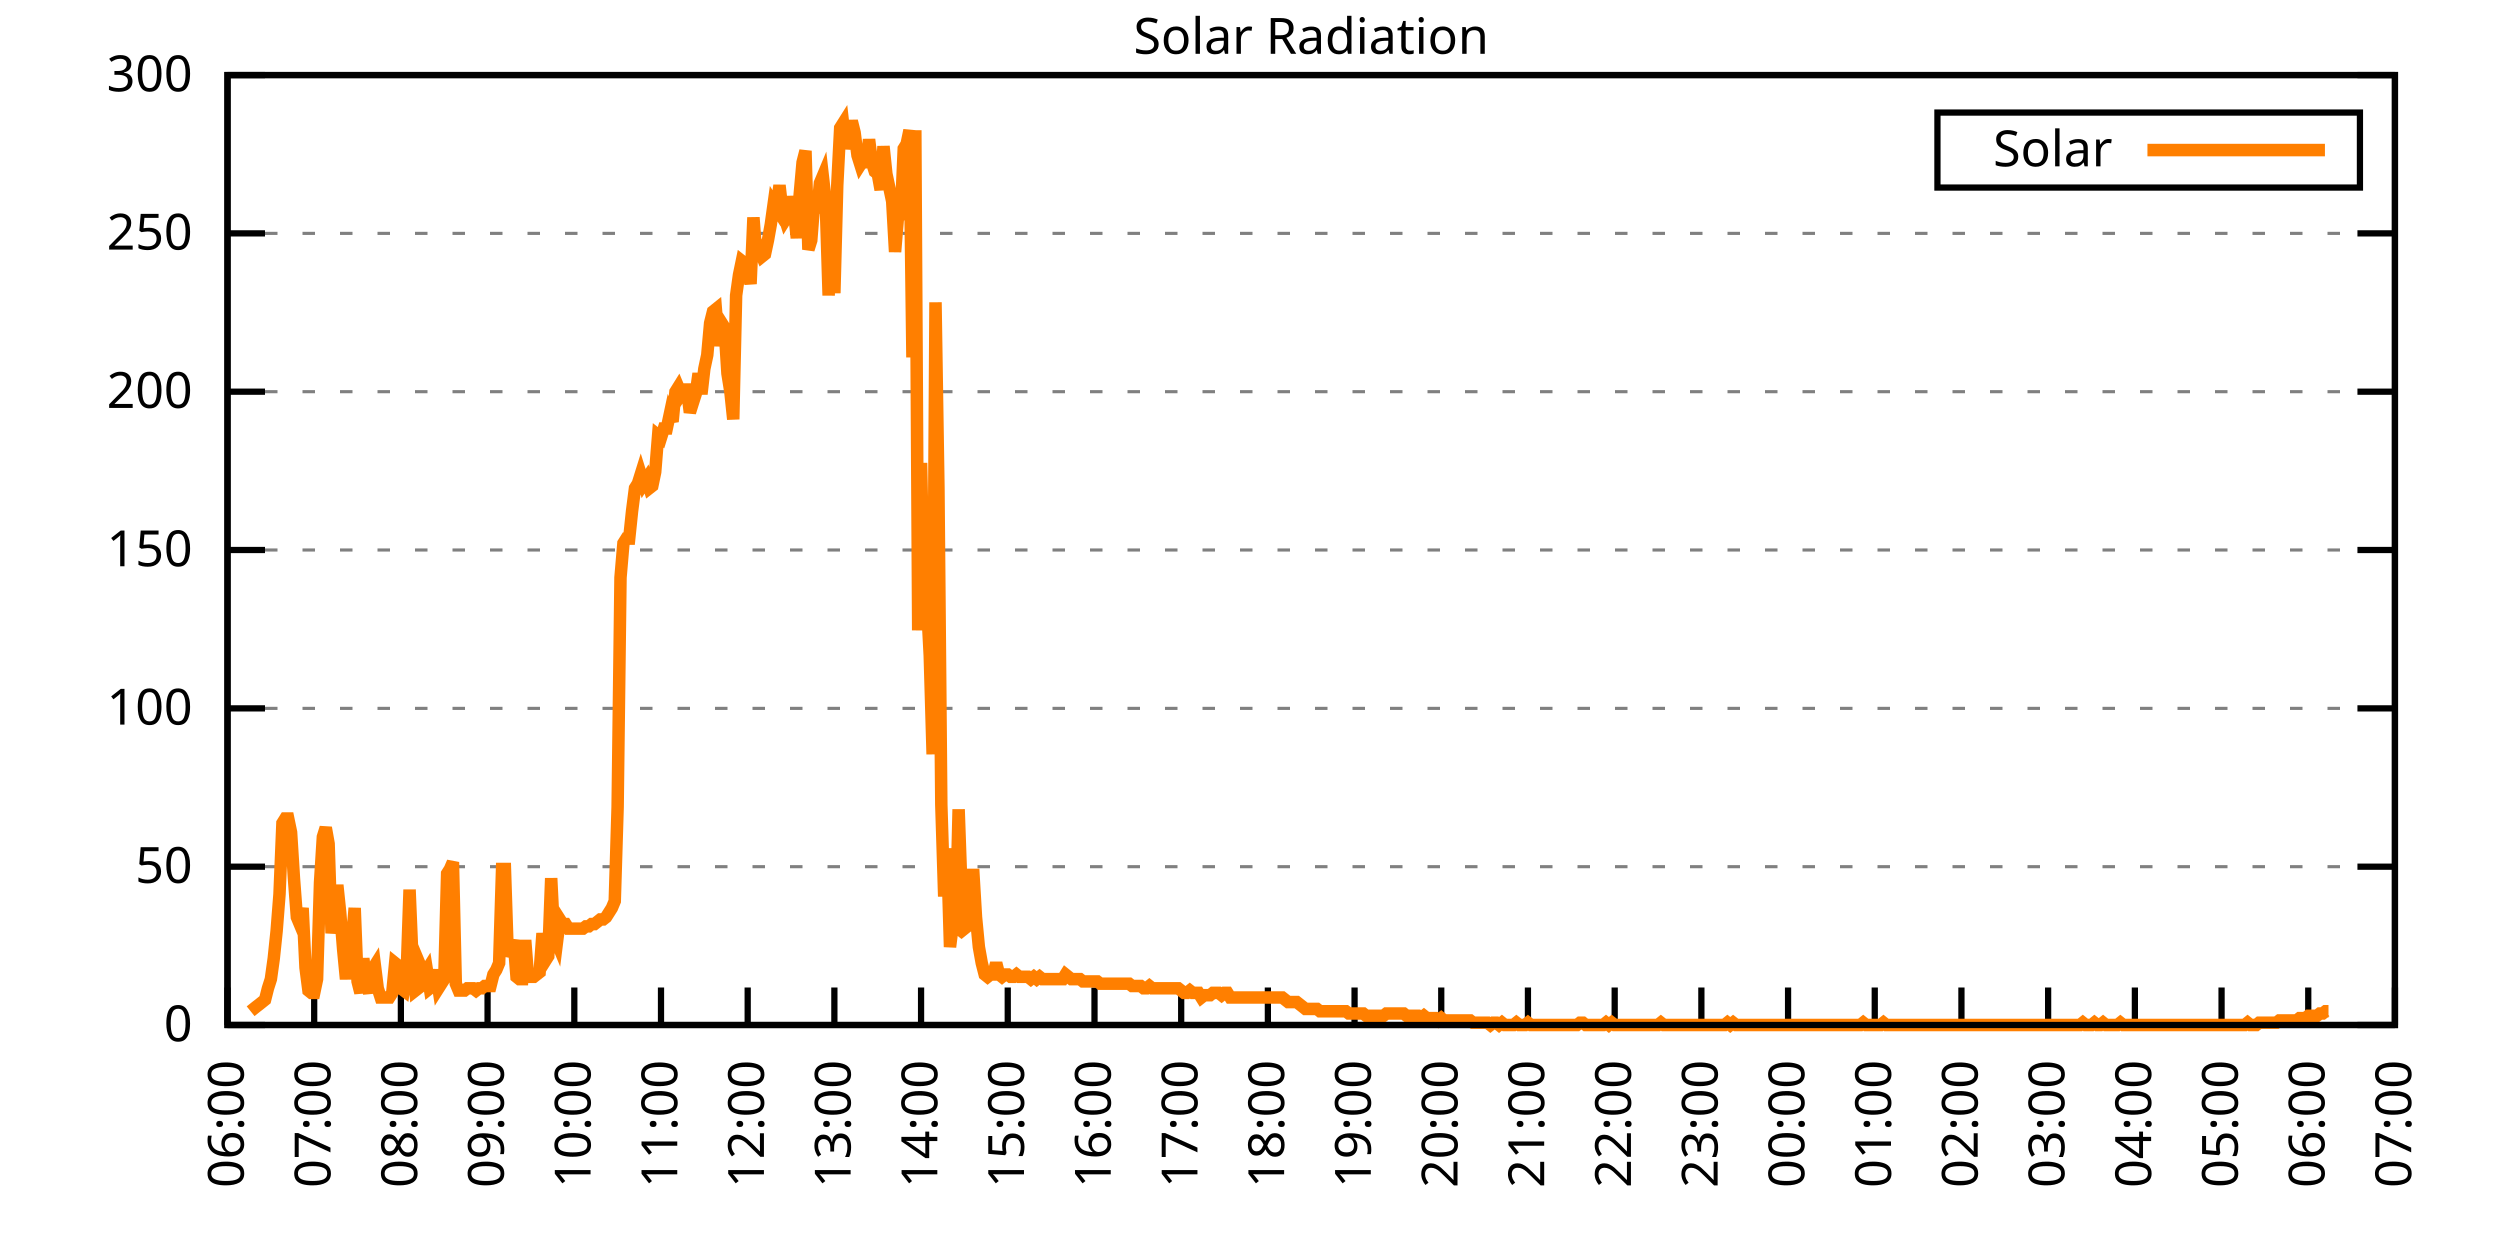
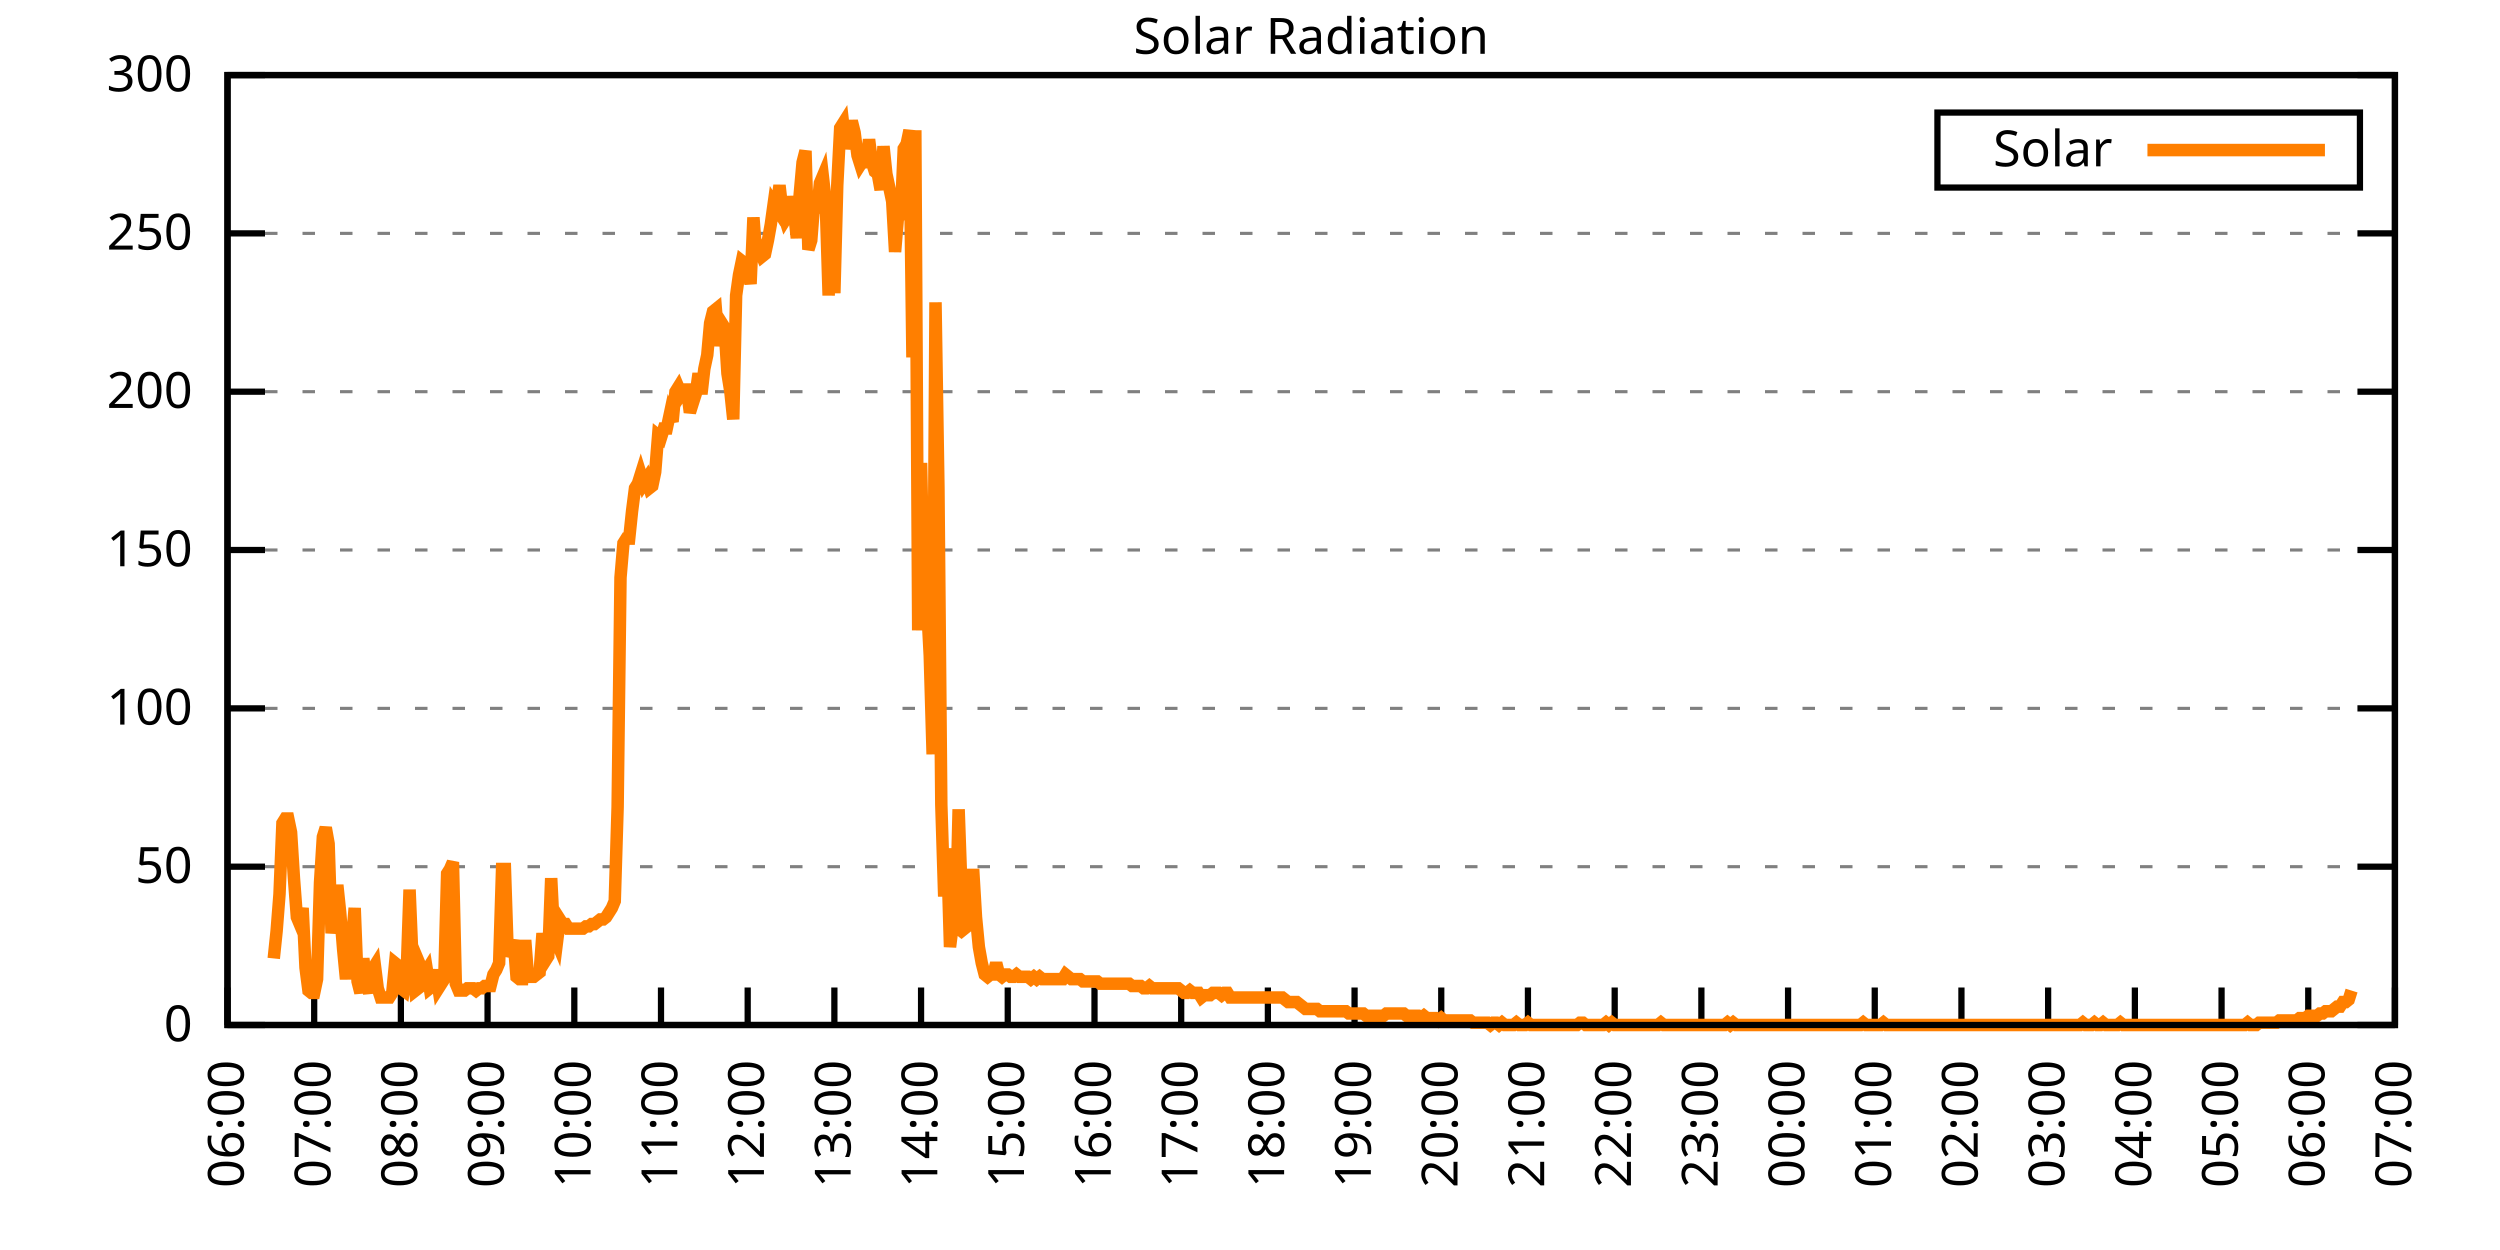
<svg xmlns="http://www.w3.org/2000/svg" xmlns:xlink="http://www.w3.org/1999/xlink" width="400" height="200" viewBox="0 0 400 200">
  <g id="gnuplot_canvas">
    <rect x="0" y="0" width="400" height="200" fill="none" />
    <defs>
      <circle id="gpDot" r="0.5" stroke-width="0.5" stroke="currentColor" />
      <path id="gpPt0" stroke-width="0.333" stroke="currentColor" d="M-1,0 h2 M0,-1 v2" />
      <path id="gpPt1" stroke-width="0.333" stroke="currentColor" d="M-1,-1 L1,1 M1,-1 L-1,1" />
      <path id="gpPt2" stroke-width="0.333" stroke="currentColor" d="M-1,0 L1,0 M0,-1 L0,1 M-1,-1 L1,1 M-1,1 L1,-1" />
      <rect id="gpPt3" stroke-width="0.333" stroke="currentColor" x="-1" y="-1" width="2" height="2" />
      <rect id="gpPt4" stroke-width="0.333" stroke="currentColor" fill="currentColor" x="-1" y="-1" width="2" height="2" />
      <circle id="gpPt5" stroke-width="0.333" stroke="currentColor" cx="0" cy="0" r="1" />
      <use xlink:href="#gpPt5" id="gpPt6" fill="currentColor" stroke="none" />
      <path id="gpPt7" stroke-width="0.333" stroke="currentColor" d="M0,-1.33 L-1.33,0.67 L1.33,0.67 z" />
      <use xlink:href="#gpPt7" id="gpPt8" fill="currentColor" stroke="none" />
      <use xlink:href="#gpPt7" id="gpPt9" stroke="currentColor" transform="rotate(180)" />
      <use xlink:href="#gpPt9" id="gpPt10" fill="currentColor" stroke="none" />
      <use xlink:href="#gpPt3" id="gpPt11" stroke="currentColor" transform="rotate(45)" />
      <use xlink:href="#gpPt11" id="gpPt12" fill="currentColor" stroke="none" />
      <path id="gpPt13" stroke-width="0.333" stroke="currentColor" d="M0,1.330 L1.265,0.411 L0.782,-1.067 L-0.782,-1.076 L-1.265,0.411 z" />
      <use xlink:href="#gpPt13" id="gpPt14" fill="currentColor" stroke="none" />
      <filter id="textbox" filterUnits="objectBoundingBox" x="0" y="0" height="1" width="1">
        <feFlood flood-color="white" flood-opacity="1" result="bgnd" />
        <feComposite in="SourceGraphic" in2="bgnd" operator="atop" />
      </filter>
      <filter id="greybox" filterUnits="objectBoundingBox" x="0" y="0" height="1" width="1">
        <feFlood flood-color="lightgrey" flood-opacity="1" result="grey" />
        <feComposite in="SourceGraphic" in2="grey" operator="atop" />
      </filter>
    </defs>
    <g fill="none" color="white" stroke="currentColor" stroke-width="1.00" stroke-linecap="butt" stroke-linejoin="miter">
</g>
    <g fill="none" color="black" stroke="currentColor" stroke-width="1.00" stroke-linecap="butt" stroke-linejoin="miter">
      <g stroke="none" shape-rendering="crispEdges">
        <polygon fill="rgb(255, 255, 255)" points="36.40,164.00 383.18,164.00 383.18,12.02 36.40,12.02 " />
      </g>
    </g>
    <g fill="none" color="black" stroke="currentColor" stroke-width="1.00" stroke-linecap="butt" stroke-linejoin="miter">
</g>
    <g fill="none" color="black" stroke="black" stroke-width="0.50" stroke-linecap="butt" stroke-linejoin="miter">
</g>
    <g fill="none" color="gray" stroke="currentColor" stroke-width="0.50" stroke-linecap="butt" stroke-linejoin="miter">
      <path stroke="gray" stroke-dasharray="2,4" class="gridline" d="M36.40,164.00 L383.19,164.00  " />
    </g>
    <g fill="none" color="gray" stroke="gray" stroke-width="1.00" stroke-linecap="butt" stroke-linejoin="miter">
</g>
    <g fill="none" color="black" stroke="currentColor" stroke-width="1.00" stroke-linecap="butt" stroke-linejoin="miter">
      <path stroke="black" d="M36.40,164.00 L42.40,164.00 M383.19,164.00 L377.19,164.00  " />
      <g transform="translate(30.80,166.60)" stroke="none" fill="black" font-family="Sans" font-size="8.00" text-anchor="end">
        <text>
          <tspan font-family="Sans"> 0</tspan>
        </text>
      </g>
    </g>
    <g fill="none" color="black" stroke="currentColor" stroke-width="1.00" stroke-linecap="butt" stroke-linejoin="miter">
</g>
    <g fill="none" color="black" stroke="black" stroke-width="0.50" stroke-linecap="butt" stroke-linejoin="miter">
</g>
    <g fill="none" color="gray" stroke="currentColor" stroke-width="0.50" stroke-linecap="butt" stroke-linejoin="miter">
      <path stroke="gray" stroke-dasharray="2,4" class="gridline" d="M36.40,138.67 L383.19,138.67  " />
    </g>
    <g fill="none" color="gray" stroke="gray" stroke-width="1.00" stroke-linecap="butt" stroke-linejoin="miter">
</g>
    <g fill="none" color="black" stroke="currentColor" stroke-width="1.00" stroke-linecap="butt" stroke-linejoin="miter">
      <path stroke="black" d="M36.40,138.67 L42.40,138.67 M383.19,138.67 L377.19,138.67  " />
      <g transform="translate(30.80,141.27)" stroke="none" fill="black" font-family="Sans" font-size="8.00" text-anchor="end">
        <text>
          <tspan font-family="Sans"> 50</tspan>
        </text>
      </g>
    </g>
    <g fill="none" color="black" stroke="currentColor" stroke-width="1.00" stroke-linecap="butt" stroke-linejoin="miter">
</g>
    <g fill="none" color="black" stroke="black" stroke-width="0.50" stroke-linecap="butt" stroke-linejoin="miter">
</g>
    <g fill="none" color="gray" stroke="currentColor" stroke-width="0.50" stroke-linecap="butt" stroke-linejoin="miter">
      <path stroke="gray" stroke-dasharray="2,4" class="gridline" d="M36.40,113.34 L383.19,113.34  " />
    </g>
    <g fill="none" color="gray" stroke="gray" stroke-width="1.00" stroke-linecap="butt" stroke-linejoin="miter">
</g>
    <g fill="none" color="black" stroke="currentColor" stroke-width="1.00" stroke-linecap="butt" stroke-linejoin="miter">
      <path stroke="black" d="M36.40,113.34 L42.40,113.34 M383.19,113.34 L377.19,113.34  " />
      <g transform="translate(30.80,115.94)" stroke="none" fill="black" font-family="Sans" font-size="8.00" text-anchor="end">
        <text>
          <tspan font-family="Sans"> 100</tspan>
        </text>
      </g>
    </g>
    <g fill="none" color="black" stroke="currentColor" stroke-width="1.00" stroke-linecap="butt" stroke-linejoin="miter">
</g>
    <g fill="none" color="black" stroke="black" stroke-width="0.50" stroke-linecap="butt" stroke-linejoin="miter">
</g>
    <g fill="none" color="gray" stroke="currentColor" stroke-width="0.50" stroke-linecap="butt" stroke-linejoin="miter">
      <path stroke="gray" stroke-dasharray="2,4" class="gridline" d="M36.40,88.00 L383.19,88.00  " />
    </g>
    <g fill="none" color="gray" stroke="gray" stroke-width="1.00" stroke-linecap="butt" stroke-linejoin="miter">
</g>
    <g fill="none" color="black" stroke="currentColor" stroke-width="1.00" stroke-linecap="butt" stroke-linejoin="miter">
      <path stroke="black" d="M36.40,88.00 L42.40,88.00 M383.19,88.00 L377.19,88.00  " />
      <g transform="translate(30.80,90.60)" stroke="none" fill="black" font-family="Sans" font-size="8.00" text-anchor="end">
        <text>
          <tspan font-family="Sans"> 150</tspan>
        </text>
      </g>
    </g>
    <g fill="none" color="black" stroke="currentColor" stroke-width="1.00" stroke-linecap="butt" stroke-linejoin="miter">
</g>
    <g fill="none" color="black" stroke="black" stroke-width="0.50" stroke-linecap="butt" stroke-linejoin="miter">
</g>
    <g fill="none" color="gray" stroke="currentColor" stroke-width="0.50" stroke-linecap="butt" stroke-linejoin="miter">
      <path stroke="gray" stroke-dasharray="2,4" class="gridline" d="M36.40,62.67 L383.19,62.67  " />
    </g>
    <g fill="none" color="gray" stroke="gray" stroke-width="1.00" stroke-linecap="butt" stroke-linejoin="miter">
</g>
    <g fill="none" color="black" stroke="currentColor" stroke-width="1.00" stroke-linecap="butt" stroke-linejoin="miter">
      <path stroke="black" d="M36.40,62.67 L42.40,62.67 M383.19,62.67 L377.19,62.67  " />
      <g transform="translate(30.80,65.27)" stroke="none" fill="black" font-family="Sans" font-size="8.00" text-anchor="end">
        <text>
          <tspan font-family="Sans"> 200</tspan>
        </text>
      </g>
    </g>
    <g fill="none" color="black" stroke="currentColor" stroke-width="1.00" stroke-linecap="butt" stroke-linejoin="miter">
</g>
    <g fill="none" color="black" stroke="black" stroke-width="0.50" stroke-linecap="butt" stroke-linejoin="miter">
</g>
    <g fill="none" color="gray" stroke="currentColor" stroke-width="0.50" stroke-linecap="butt" stroke-linejoin="miter">
      <path stroke="gray" stroke-dasharray="2,4" class="gridline" d="M36.40,37.34 L383.19,37.34  " />
    </g>
    <g fill="none" color="gray" stroke="gray" stroke-width="1.00" stroke-linecap="butt" stroke-linejoin="miter">
</g>
    <g fill="none" color="black" stroke="currentColor" stroke-width="1.00" stroke-linecap="butt" stroke-linejoin="miter">
      <path stroke="black" d="M36.40,37.34 L42.40,37.34 M383.19,37.34 L377.19,37.34  " />
      <g transform="translate(30.80,39.94)" stroke="none" fill="black" font-family="Sans" font-size="8.00" text-anchor="end">
        <text>
          <tspan font-family="Sans"> 250</tspan>
        </text>
      </g>
    </g>
    <g fill="none" color="black" stroke="currentColor" stroke-width="1.00" stroke-linecap="butt" stroke-linejoin="miter">
</g>
    <g fill="none" color="black" stroke="black" stroke-width="0.50" stroke-linecap="butt" stroke-linejoin="miter">
</g>
    <g fill="none" color="gray" stroke="currentColor" stroke-width="0.50" stroke-linecap="butt" stroke-linejoin="miter">
      <path stroke="gray" stroke-dasharray="2,4" class="gridline" d="M36.40,12.01 L383.19,12.01  " />
    </g>
    <g fill="none" color="gray" stroke="gray" stroke-width="1.00" stroke-linecap="butt" stroke-linejoin="miter">
</g>
    <g fill="none" color="black" stroke="currentColor" stroke-width="1.00" stroke-linecap="butt" stroke-linejoin="miter">
      <path stroke="black" d="M36.40,12.01 L42.40,12.01 M383.19,12.01 L377.19,12.01  " />
      <g transform="translate(30.80,14.61)" stroke="none" fill="black" font-family="Sans" font-size="8.00" text-anchor="end">
        <text>
          <tspan font-family="Sans"> 300</tspan>
        </text>
      </g>
    </g>
    <g fill="none" color="black" stroke="currentColor" stroke-width="1.00" stroke-linecap="butt" stroke-linejoin="miter">
      <path stroke="black" d="M36.40,164.00 L36.40,158.00  " />
      <g transform="translate(39.00,169.60) rotate(270.00)" stroke="none" fill="black" font-family="Sans" font-size="8.00" text-anchor="end">
        <text>
          <tspan font-family="Sans">06:00</tspan>
        </text>
      </g>
    </g>
    <g fill="none" color="black" stroke="currentColor" stroke-width="1.00" stroke-linecap="butt" stroke-linejoin="miter">
      <path stroke="black" d="M50.27,164.00 L50.27,158.00  " />
      <g transform="translate(52.87,169.60) rotate(270.00)" stroke="none" fill="black" font-family="Sans" font-size="8.00" text-anchor="end">
        <text>
          <tspan font-family="Sans">07:00</tspan>
        </text>
      </g>
    </g>
    <g fill="none" color="black" stroke="currentColor" stroke-width="1.00" stroke-linecap="butt" stroke-linejoin="miter">
      <path stroke="black" d="M64.14,164.00 L64.14,158.00  " />
      <g transform="translate(66.74,169.60) rotate(270.00)" stroke="none" fill="black" font-family="Sans" font-size="8.00" text-anchor="end">
        <text>
          <tspan font-family="Sans">08:00</tspan>
        </text>
      </g>
    </g>
    <g fill="none" color="black" stroke="currentColor" stroke-width="1.00" stroke-linecap="butt" stroke-linejoin="miter">
      <path stroke="black" d="M78.01,164.00 L78.01,158.00  " />
      <g transform="translate(80.61,169.60) rotate(270.00)" stroke="none" fill="black" font-family="Sans" font-size="8.00" text-anchor="end">
        <text>
          <tspan font-family="Sans">09:00</tspan>
        </text>
      </g>
    </g>
    <g fill="none" color="black" stroke="currentColor" stroke-width="1.00" stroke-linecap="butt" stroke-linejoin="miter">
      <path stroke="black" d="M91.89,164.00 L91.89,158.00  " />
      <g transform="translate(94.49,169.60) rotate(270.00)" stroke="none" fill="black" font-family="Sans" font-size="8.00" text-anchor="end">
        <text>
          <tspan font-family="Sans">10:00</tspan>
        </text>
      </g>
    </g>
    <g fill="none" color="black" stroke="currentColor" stroke-width="1.00" stroke-linecap="butt" stroke-linejoin="miter">
      <path stroke="black" d="M105.76,164.00 L105.76,158.00  " />
      <g transform="translate(108.36,169.60) rotate(270.00)" stroke="none" fill="black" font-family="Sans" font-size="8.00" text-anchor="end">
        <text>
          <tspan font-family="Sans">11:00</tspan>
        </text>
      </g>
    </g>
    <g fill="none" color="black" stroke="currentColor" stroke-width="1.00" stroke-linecap="butt" stroke-linejoin="miter">
      <path stroke="black" d="M119.63,164.00 L119.63,158.00  " />
      <g transform="translate(122.23,169.60) rotate(270.00)" stroke="none" fill="black" font-family="Sans" font-size="8.00" text-anchor="end">
        <text>
          <tspan font-family="Sans">12:00</tspan>
        </text>
      </g>
    </g>
    <g fill="none" color="black" stroke="currentColor" stroke-width="1.00" stroke-linecap="butt" stroke-linejoin="miter">
      <path stroke="black" d="M133.50,164.00 L133.50,158.00  " />
      <g transform="translate(136.10,169.60) rotate(270.00)" stroke="none" fill="black" font-family="Sans" font-size="8.00" text-anchor="end">
        <text>
          <tspan font-family="Sans">13:00</tspan>
        </text>
      </g>
    </g>
    <g fill="none" color="black" stroke="currentColor" stroke-width="1.00" stroke-linecap="butt" stroke-linejoin="miter">
      <path stroke="black" d="M147.37,164.00 L147.37,158.00  " />
      <g transform="translate(149.97,169.60) rotate(270.00)" stroke="none" fill="black" font-family="Sans" font-size="8.00" text-anchor="end">
        <text>
          <tspan font-family="Sans">14:00</tspan>
        </text>
      </g>
    </g>
    <g fill="none" color="black" stroke="currentColor" stroke-width="1.00" stroke-linecap="butt" stroke-linejoin="miter">
      <path stroke="black" d="M161.24,164.00 L161.24,158.00  " />
      <g transform="translate(163.84,169.60) rotate(270.00)" stroke="none" fill="black" font-family="Sans" font-size="8.00" text-anchor="end">
        <text>
          <tspan font-family="Sans">15:00</tspan>
        </text>
      </g>
    </g>
    <g fill="none" color="black" stroke="currentColor" stroke-width="1.00" stroke-linecap="butt" stroke-linejoin="miter">
      <path stroke="black" d="M175.12,164.00 L175.12,158.00  " />
      <g transform="translate(177.72,169.60) rotate(270.00)" stroke="none" fill="black" font-family="Sans" font-size="8.00" text-anchor="end">
        <text>
          <tspan font-family="Sans">16:00</tspan>
        </text>
      </g>
    </g>
    <g fill="none" color="black" stroke="currentColor" stroke-width="1.00" stroke-linecap="butt" stroke-linejoin="miter">
      <path stroke="black" d="M188.99,164.00 L188.99,158.00  " />
      <g transform="translate(191.59,169.60) rotate(270.00)" stroke="none" fill="black" font-family="Sans" font-size="8.00" text-anchor="end">
        <text>
          <tspan font-family="Sans">17:00</tspan>
        </text>
      </g>
    </g>
    <g fill="none" color="black" stroke="currentColor" stroke-width="1.00" stroke-linecap="butt" stroke-linejoin="miter">
      <path stroke="black" d="M202.86,164.00 L202.86,158.00  " />
      <g transform="translate(205.46,169.60) rotate(270.00)" stroke="none" fill="black" font-family="Sans" font-size="8.00" text-anchor="end">
        <text>
          <tspan font-family="Sans">18:00</tspan>
        </text>
      </g>
    </g>
    <g fill="none" color="black" stroke="currentColor" stroke-width="1.00" stroke-linecap="butt" stroke-linejoin="miter">
      <path stroke="black" d="M216.73,164.00 L216.73,158.00  " />
      <g transform="translate(219.33,169.60) rotate(270.00)" stroke="none" fill="black" font-family="Sans" font-size="8.00" text-anchor="end">
        <text>
          <tspan font-family="Sans">19:00</tspan>
        </text>
      </g>
    </g>
    <g fill="none" color="black" stroke="currentColor" stroke-width="1.00" stroke-linecap="butt" stroke-linejoin="miter">
      <path stroke="black" d="M230.60,164.00 L230.60,158.00  " />
      <g transform="translate(233.20,169.60) rotate(270.00)" stroke="none" fill="black" font-family="Sans" font-size="8.00" text-anchor="end">
        <text>
          <tspan font-family="Sans">20:00</tspan>
        </text>
      </g>
    </g>
    <g fill="none" color="black" stroke="currentColor" stroke-width="1.00" stroke-linecap="butt" stroke-linejoin="miter">
      <path stroke="black" d="M244.47,164.00 L244.47,158.00  " />
      <g transform="translate(247.07,169.60) rotate(270.00)" stroke="none" fill="black" font-family="Sans" font-size="8.00" text-anchor="end">
        <text>
          <tspan font-family="Sans">21:00</tspan>
        </text>
      </g>
    </g>
    <g fill="none" color="black" stroke="currentColor" stroke-width="1.00" stroke-linecap="butt" stroke-linejoin="miter">
      <path stroke="black" d="M258.35,164.00 L258.35,158.00  " />
      <g transform="translate(260.95,169.60) rotate(270.00)" stroke="none" fill="black" font-family="Sans" font-size="8.00" text-anchor="end">
        <text>
          <tspan font-family="Sans">22:00</tspan>
        </text>
      </g>
    </g>
    <g fill="none" color="black" stroke="currentColor" stroke-width="1.00" stroke-linecap="butt" stroke-linejoin="miter">
      <path stroke="black" d="M272.22,164.00 L272.22,158.00  " />
      <g transform="translate(274.82,169.60) rotate(270.00)" stroke="none" fill="black" font-family="Sans" font-size="8.00" text-anchor="end">
        <text>
          <tspan font-family="Sans">23:00</tspan>
        </text>
      </g>
    </g>
    <g fill="none" color="black" stroke="currentColor" stroke-width="1.00" stroke-linecap="butt" stroke-linejoin="miter">
      <path stroke="black" d="M286.09,164.00 L286.09,158.00  " />
      <g transform="translate(288.69,169.60) rotate(270.00)" stroke="none" fill="black" font-family="Sans" font-size="8.00" text-anchor="end">
        <text>
          <tspan font-family="Sans">00:00</tspan>
        </text>
      </g>
    </g>
    <g fill="none" color="black" stroke="currentColor" stroke-width="1.00" stroke-linecap="butt" stroke-linejoin="miter">
      <path stroke="black" d="M299.96,164.00 L299.96,158.00  " />
      <g transform="translate(302.56,169.60) rotate(270.00)" stroke="none" fill="black" font-family="Sans" font-size="8.00" text-anchor="end">
        <text>
          <tspan font-family="Sans">01:00</tspan>
        </text>
      </g>
    </g>
    <g fill="none" color="black" stroke="currentColor" stroke-width="1.00" stroke-linecap="butt" stroke-linejoin="miter">
      <path stroke="black" d="M313.83,164.00 L313.83,158.00  " />
      <g transform="translate(316.43,169.60) rotate(270.00)" stroke="none" fill="black" font-family="Sans" font-size="8.00" text-anchor="end">
        <text>
          <tspan font-family="Sans">02:00</tspan>
        </text>
      </g>
    </g>
    <g fill="none" color="black" stroke="currentColor" stroke-width="1.00" stroke-linecap="butt" stroke-linejoin="miter">
      <path stroke="black" d="M327.70,164.00 L327.70,158.00  " />
      <g transform="translate(330.30,169.60) rotate(270.00)" stroke="none" fill="black" font-family="Sans" font-size="8.00" text-anchor="end">
        <text>
          <tspan font-family="Sans">03:00</tspan>
        </text>
      </g>
    </g>
    <g fill="none" color="black" stroke="currentColor" stroke-width="1.00" stroke-linecap="butt" stroke-linejoin="miter">
      <path stroke="black" d="M341.58,164.00 L341.58,158.00  " />
      <g transform="translate(344.18,169.60) rotate(270.00)" stroke="none" fill="black" font-family="Sans" font-size="8.00" text-anchor="end">
        <text>
          <tspan font-family="Sans">04:00</tspan>
        </text>
      </g>
    </g>
    <g fill="none" color="black" stroke="currentColor" stroke-width="1.00" stroke-linecap="butt" stroke-linejoin="miter">
      <path stroke="black" d="M355.45,164.00 L355.45,158.00  " />
      <g transform="translate(358.05,169.60) rotate(270.00)" stroke="none" fill="black" font-family="Sans" font-size="8.00" text-anchor="end">
        <text>
          <tspan font-family="Sans">05:00</tspan>
        </text>
      </g>
    </g>
    <g fill="none" color="black" stroke="currentColor" stroke-width="1.00" stroke-linecap="butt" stroke-linejoin="miter">
      <path stroke="black" d="M369.32,164.00 L369.32,158.00  " />
      <g transform="translate(371.92,169.60) rotate(270.00)" stroke="none" fill="black" font-family="Sans" font-size="8.00" text-anchor="end">
        <text>
          <tspan font-family="Sans">06:00</tspan>
        </text>
      </g>
    </g>
    <g fill="none" color="black" stroke="currentColor" stroke-width="1.00" stroke-linecap="butt" stroke-linejoin="miter">
      <path stroke="black" d="M383.19,164.00 L383.19,158.00  " />
      <g transform="translate(385.79,169.60) rotate(270.00)" stroke="none" fill="black" font-family="Sans" font-size="8.00" text-anchor="end">
        <text>
          <tspan font-family="Sans">07:00</tspan>
        </text>
      </g>
    </g>
    <g fill="none" color="black" stroke="currentColor" stroke-width="1.00" stroke-linecap="butt" stroke-linejoin="miter">
</g>
    <g fill="none" color="black" stroke="currentColor" stroke-width="1.00" stroke-linecap="butt" stroke-linejoin="miter">
      <path stroke="black" d="M36.40,12.01 L36.40,164.00 L383.19,164.00 L383.19,12.01 L36.40,12.01 Z  " />
    </g>
    <g fill="none" color="black" stroke="currentColor" stroke-width="1.00" stroke-linecap="butt" stroke-linejoin="miter">
</g>
    <g fill="none" color="black" stroke="currentColor" stroke-width="1.00" stroke-linecap="butt" stroke-linejoin="miter">
      <path stroke="black" d="M309.99,30.01 L309.99,18.01 L377.59,18.01 L377.59,30.01 L309.99,30.01 Z  " />
    </g>
    <g id="Solar_Radiation_plot_1">
      <g fill="none" color="white" stroke="black" stroke-width="2.00" stroke-linecap="butt" stroke-linejoin="miter">
</g>
      <g fill="none" color="black" stroke="currentColor" stroke-width="2.00" stroke-linecap="butt" stroke-linejoin="miter">
        <g transform="translate(337.99,26.61)" stroke="none" fill="black" font-family="Sans" font-size="8.00" text-anchor="end">
          <text>
            <tspan font-family="Sans">Solar</tspan>
          </text>
        </g>
      </g>
      <g fill="none" color="black" stroke="currentColor" stroke-width="2.00" stroke-linecap="butt" stroke-linejoin="miter">
-         <path stroke="rgb(255, 127,   0)" d="M343.59,24.01 L371.99,24.01 M40.10,161.80 L40.56,161.43 L41.02,161.06 L41.49,160.70 L41.95,160.33 L42.41,159.96   L42.87,158.13 L43.34,156.66 L43.80,153.35 L44.26,148.95 L44.72,143.08 L45.19,131.70 L45.65,130.96 L46.11,130.96   L46.57,133.17 L47.03,140.51 L47.50,146.75 L47.96,147.85 L48.42,145.28 L48.88,154.82 L49.35,158.49 L49.81,158.86   L50.27,158.86 L50.73,156.66 L51.20,141.24 L51.66,133.90 L52.12,132.43 L52.58,135.00 L53.05,149.32 L53.51,146.01   L53.97,141.61 L54.43,146.01 L54.90,151.89 L55.36,156.66 L55.82,151.52 L56.28,150.79 L56.75,145.28 L57.21,157.03   L57.67,158.86 L58.13,153.35 L58.59,157.39 L59.06,158.86 L59.52,155.19 L59.98,154.46 L60.44,158.13 L60.91,159.60   L61.37,159.60 L61.83,159.60 L62.29,159.60 L62.76,158.86 L63.22,154.09 L63.68,154.46 L64.14,158.13 L64.61,158.49   L65.07,155.56 L65.53,142.34 L65.99,153.35 L66.46,158.49 L66.92,158.13 L67.38,154.82 L67.84,155.92 L68.30,155.19   L68.77,158.13 L69.23,157.76 L69.69,155.19 L70.15,158.13 L70.62,157.39 L71.08,156.66 L71.54,139.77 L72.00,139.04   L72.47,137.94 L72.93,157.39 L73.39,158.49 L73.85,158.49 L74.32,158.49 L74.78,158.13 L75.24,158.13 L75.70,158.13   L76.17,158.49 L76.63,158.13 L77.09,158.13 L77.55,157.76 L78.01,157.76 L78.48,157.76 L78.94,155.92 L79.40,155.19   L79.86,154.09 L80.33,139.04 L80.79,139.04 L81.25,152.99 L81.71,151.89 L82.18,150.42 L82.64,156.29 L83.10,156.66   L83.56,156.66 L84.03,150.42 L84.49,156.29 L84.95,156.29 L85.41,156.29 L85.88,155.92 L86.34,155.56 L86.80,149.32   L87.26,153.72 L87.72,152.99 L88.19,140.51 L88.65,149.68 L89.11,150.79 L89.57,147.11 L90.04,147.85 L90.50,147.85   L90.96,148.58 L91.42,148.58 L91.89,148.58 L92.35,148.58 L92.81,148.58 L93.27,148.58 L93.74,148.22 L94.20,148.22   L94.66,147.85 L95.12,147.85 L95.59,147.48 L96.05,147.11 L96.51,147.11 L96.97,146.75 L97.44,146.01 L97.90,145.28   L98.36,144.18 L98.82,129.13 L99.28,92.42 L99.75,86.91 L100.21,86.18 L100.67,86.18 L101.13,81.78 L101.60,78.10   L102.06,77.37 L102.52,75.90 L102.98,77.37 L103.45,76.64 L103.91,78.10 L104.37,77.74 L104.83,75.53 L105.30,69.66   L105.76,70.03 L106.22,68.56 L106.68,68.56 L107.15,66.36 L107.61,67.46 L108.07,62.69 L108.53,61.95 L108.99,63.05   L109.46,62.32 L109.92,62.32 L110.38,65.99 L110.84,64.52 L111.31,63.05 L111.77,59.75 L112.23,63.05 L112.69,59.02   L113.16,56.81 L113.62,51.68 L114.08,49.84 L114.54,49.47 L115.01,55.35 L115.47,51.68 L115.93,52.41 L116.39,59.75   L116.86,62.69 L117.32,67.09 L117.78,47.27 L118.24,43.97 L118.70,41.76 L119.17,42.13 L119.63,42.87 L120.09,45.43   L120.55,34.79 L121.02,41.03 L121.48,39.93 L121.94,41.03 L122.40,40.66 L122.87,38.46 L123.33,35.89 L123.79,32.59   L124.25,33.32 L124.72,29.65 L125.18,33.69 L125.64,35.16 L126.10,34.42 L126.57,31.49 L127.03,33.69 L127.49,38.09   L127.95,31.12 L128.41,25.98 L128.88,24.14 L129.34,39.93 L129.80,38.46 L130.26,32.59 L130.73,34.06 L131.19,29.28   L131.65,28.18 L132.11,32.22 L132.58,47.27 L133.04,36.99 L133.50,46.90 L133.96,29.65 L134.43,20.47 L134.89,19.74   L135.35,23.78 L135.81,21.57 L136.28,19.37 L136.74,21.21 L137.20,24.88 L137.66,26.35 L138.13,25.61 L138.59,26.71   L139.05,22.31 L139.51,25.98 L139.97,27.45 L140.44,27.82 L140.90,30.38 L141.36,23.41 L141.82,27.82 L142.29,30.02   L142.75,32.22 L143.21,40.30 L143.67,34.79 L144.14,34.42 L144.60,23.78 L145.06,23.04 L145.52,20.84 L145.99,57.18   L146.45,20.84 L146.91,100.86 L147.37,74.07 L147.84,96.83 L148.30,96.09 L148.76,104.90 L149.22,120.69 L149.68,48.37   L150.15,78.10 L150.61,128.76 L151.07,143.44 L151.53,135.74 L152.00,151.52 L152.46,147.85 L152.92,148.22 L153.38,129.49   L153.85,142.71 L154.31,140.14 L154.77,148.22 L155.23,147.85 L155.70,139.04 L156.16,146.75 L156.62,151.52 L157.08,154.09   L157.55,155.92 L158.01,156.29 L158.47,155.92 L158.93,155.92 L159.39,154.09 L159.86,155.92 L160.32,156.29 L160.78,155.92   L161.24,155.92 L161.71,156.29 L162.17,156.29 L162.63,155.92 L163.09,156.29 L163.56,156.29 L164.02,156.29 L164.48,156.29   L164.94,156.66 L165.41,156.29 L165.87,156.66 L166.33,156.29 L166.79,156.66 L167.26,156.66 L167.72,156.66 L168.18,156.66   L168.64,156.66 L169.10,156.66 L169.57,156.66 L170.03,156.66 L170.49,155.92 L170.95,156.29 L171.42,156.66 L171.88,156.66   L172.34,156.66 L172.80,156.66 L173.27,157.03 L173.73,157.03 L174.19,157.03 L174.65,157.03 L175.12,157.03 L175.58,157.03   L176.04,157.39 L176.50,157.39 L176.97,157.39 L177.43,157.39 L177.89,157.39 L178.35,157.39 L178.82,157.39 L179.28,157.39   L179.74,157.39 L180.20,157.39 L180.66,157.39 L181.13,157.76 L181.59,157.76 L182.05,157.76 L182.51,157.76 L182.98,158.13   L183.44,158.13 L183.90,157.76 L184.36,158.13 L184.83,158.13 L185.29,158.13 L185.75,158.13 L186.21,158.13 L186.68,158.13   L187.14,158.13 L187.60,158.13 L188.06,158.13 L188.53,158.13 L188.99,158.49 L189.45,158.86 L189.91,158.86 L190.37,158.49   L190.84,158.86 L191.30,158.86 L191.76,158.86 L192.22,159.60 L192.69,159.23 L193.15,159.23 L193.61,159.23 L194.07,158.86   L194.54,158.86 L195.00,158.86 L195.46,159.23 L195.92,158.86 L196.39,158.86 L196.85,159.60 L197.31,159.60 L197.77,159.60   L198.24,159.60 L198.70,159.60 L199.16,159.60 L199.62,159.60 L200.08,159.60 L200.55,159.60 L201.01,159.60 L201.47,159.60   L201.93,159.60 L202.40,159.60 L202.86,159.60 L203.32,159.60 L203.78,159.60 L204.25,159.60 L204.71,159.60 L205.17,159.60   L205.63,159.96 L206.10,160.33 L206.56,160.33 L207.02,160.33 L207.48,160.33 L207.95,160.70 L208.41,161.06 L208.87,161.43   L209.33,161.43 L209.80,161.43 L210.26,161.43 L210.72,161.43 L211.18,161.80 L211.64,161.80 L212.11,161.80 L212.57,161.80   L213.03,161.80 L213.49,161.80 L213.96,161.80 L214.42,161.80 L214.88,161.80 L215.34,161.80 L215.81,162.16 L216.27,162.16   L216.73,162.16 L217.19,162.16 L217.66,162.16 L218.12,162.16 L218.58,162.53 L219.04,162.53 L219.51,162.53 L219.97,162.53   L220.43,162.53 L220.89,162.53 L221.35,162.53 L221.82,162.16 L222.28,162.16 L222.74,162.16 L223.20,162.16 L223.67,162.16   L224.13,162.16 L224.59,162.16 L225.05,162.53 L225.52,162.53 L225.98,162.53 L226.44,162.53 L226.90,162.53 L227.37,162.90   L227.83,162.53 L228.29,162.90 L228.75,162.90 L229.22,162.90 L229.68,162.90 L230.14,163.27 L230.60,162.90 L231.06,163.27   L231.53,163.27 L231.99,163.27 L232.45,163.27 L232.91,163.27 L233.38,163.27 L233.84,163.27 L234.30,163.27 L234.76,163.27   L235.23,163.27 L235.69,163.63 L236.15,163.63 L236.61,163.63 L237.08,163.63 L237.54,163.63 L238.00,163.63 L238.46,164.00   L238.93,163.63 L239.39,163.63 L239.85,164.00 L240.31,163.63 L240.77,164.00 L241.24,164.00 L241.70,164.00 L242.16,164.00   L242.62,163.63 L243.09,164.00 L243.55,164.00 L244.01,164.00 L244.47,163.63 L244.94,164.00 L245.40,164.00 L245.86,164.00   L246.32,164.00 L246.79,164.00 L247.25,164.00 L247.71,164.00 L248.17,164.00 L248.64,164.00 L249.10,164.00 L249.56,164.00   L250.02,164.00 L250.49,164.00 L250.95,164.00 L251.41,164.00 L251.87,164.00 L252.33,164.00 L252.80,163.63 L253.26,163.63   L253.72,164.00 L254.18,164.00 L254.65,164.00 L255.11,164.00 L255.57,164.00 L256.03,164.00 L256.50,164.00 L256.96,163.63   L257.42,164.00 L257.88,163.63 L258.35,164.00 L258.81,164.00 L259.27,164.00 L259.73,164.00 L260.20,164.00 L260.66,164.00   L261.12,164.00 L261.58,164.00 L262.04,164.00 L262.51,164.00 L262.97,164.00 L263.43,164.00 L263.89,164.00 L264.36,164.00   L264.82,164.00 L265.28,164.00 L265.74,163.63 L266.21,164.00 L266.67,164.00 L267.13,164.00 L267.59,164.00 L268.06,164.00   L268.52,164.00 L268.98,164.00 L269.44,164.00 L269.91,164.00 L270.37,164.00 L270.83,164.00 L271.29,164.00 L271.75,164.00   L272.22,164.00 L272.68,164.00 L273.14,164.00 L273.60,164.00 L274.07,164.00 L274.53,164.00 L274.99,164.00 L275.45,164.00   L275.92,164.00 L276.38,163.63 L276.84,164.00 L277.30,163.63 L277.77,164.00 L278.23,164.00 L278.69,164.00 L279.15,164.00   L279.62,164.00 L280.08,164.00 L280.54,164.00 L281.00,164.00 L281.46,164.00 L281.93,164.00 L282.39,164.00 L282.85,164.00   L283.31,164.00 L283.78,164.00 L284.24,164.00 L284.70,164.00 L285.16,164.00 L285.63,164.00 L286.09,164.00 L286.55,164.00   L287.01,164.00 L287.48,164.00 L287.94,164.00 L288.40,164.00 L288.86,164.00 L289.33,164.00 L289.79,164.00 L290.25,164.00   L290.71,164.00 L291.18,164.00 L291.64,164.00 L292.10,164.00 L292.56,164.00 L293.02,164.00 L293.49,164.00 L293.95,164.00   L294.41,164.00 L294.87,164.00 L295.34,164.00 L295.80,164.00 L296.26,164.00 L296.72,164.00 L297.19,164.00 L297.65,164.00   L298.11,163.63 L298.57,164.00 L299.04,164.00 L299.50,164.00 L299.96,164.00 L300.42,164.00 L300.89,164.00 L301.35,163.63   L301.81,164.00 L302.27,164.00 L302.73,164.00 L303.20,164.00 L303.66,164.00 L304.12,164.00 L304.58,164.00 L305.05,164.00   L305.51,164.00 L305.97,164.00 L306.43,164.00 L306.90,164.00 L307.36,164.00 L307.82,164.00 L308.28,164.00 L308.75,164.00   L309.21,164.00 L309.67,164.00 L310.13,164.00 L310.60,164.00 L311.06,164.00 L311.52,164.00 L311.98,164.00 L312.44,164.00   L312.91,164.00 L313.37,164.00 L313.83,164.00 L314.29,164.00 L314.76,164.00 L315.22,164.00 L315.68,164.00 L316.14,164.00   L316.61,164.00 L317.07,164.00 L317.53,164.00 L317.99,164.00 L318.46,164.00 L318.92,164.00 L319.38,164.00 L319.84,164.00   L320.31,164.00 L320.77,164.00 L321.23,164.00 L321.69,164.00 L322.15,164.00 L322.62,164.00 L323.08,164.00 L323.54,164.00   L324.00,164.00 L324.47,164.00 L324.93,164.00 L325.39,164.00 L325.85,164.00 L326.32,164.00 L326.78,164.00 L327.24,164.00   L327.70,164.00 L328.17,164.00 L328.63,164.00 L329.09,164.00 L329.55,164.00 L330.02,164.00 L330.48,164.00 L330.94,164.00   L331.40,164.00 L331.87,164.00 L332.33,164.00 L332.79,164.00 L333.25,163.63 L333.71,164.00 L334.18,164.00 L334.64,164.00   L335.10,163.63 L335.56,164.00 L336.03,164.00 L336.49,163.63 L336.95,164.00 L337.41,164.00 L337.88,164.00 L338.34,164.00   L338.80,164.00 L339.26,163.63 L339.73,164.00 L340.19,164.00 L340.65,164.00 L341.11,164.00 L341.58,164.00 L342.04,164.00   L342.50,164.00 L342.96,164.00 L343.42,164.00 L343.89,164.00 L344.35,164.00 L344.81,164.00 L345.27,164.00 L345.74,164.00   L346.20,164.00 L346.66,164.00 L347.12,164.00 L347.59,164.00 L348.05,164.00 L348.51,164.00 L348.97,164.00 L349.44,164.00   L349.90,164.00 L350.36,164.00 L350.82,164.00 L351.29,164.00 L351.75,164.00 L352.21,164.00 L352.67,164.00 L353.13,164.00   L353.60,164.00 L354.06,164.00 L354.52,164.00 L354.98,164.00 L355.45,164.00 L355.91,164.00 L356.37,164.00 L356.83,164.00   L357.30,164.00 L357.76,164.00 L358.22,164.00 L358.68,164.00 L359.15,164.00 L359.61,163.63 L360.07,164.00 L360.53,164.00   L361.00,164.00 L361.46,163.63 L361.92,163.63 L362.38,163.63 L362.84,163.63 L363.31,163.63 L363.77,163.63 L364.23,163.63   L364.69,163.27 L365.16,163.27 L365.62,163.27 L366.08,163.27 L366.54,163.27 L367.01,163.27 L367.47,163.27 L367.93,162.90   L368.39,162.90 L368.86,162.90 L369.32,162.53 L369.78,162.53 L370.24,162.53 L370.71,162.53 L371.17,162.16 L371.63,162.16   L372.09,161.80 L372.56,161.80  " />
+         <path stroke="rgb(255, 127,   0)" d="M343.59,24.01 L371.99,24.01 M43.80,153.35 L44.26,148.95 L44.72,143.08 L45.19,131.70 L45.65,130.96 L46.11,130.96   L46.57,133.17 L47.03,140.51 L47.50,146.75 L47.96,147.85 L48.42,145.28 L48.88,154.82 L49.35,158.49 L49.81,158.86   L50.27,158.86 L50.73,156.66 L51.20,141.24 L51.66,133.90 L52.12,132.43 L52.58,135.00 L53.05,149.32 L53.51,146.01   L53.97,141.61 L54.43,146.01 L54.90,151.89 L55.36,156.66 L55.82,151.52 L56.28,150.79 L56.75,145.28 L57.21,157.03   L57.67,158.86 L58.13,153.35 L58.59,157.39 L59.06,158.86 L59.52,155.19 L59.98,154.46 L60.44,158.13 L60.91,159.60   L61.37,159.60 L61.83,159.60 L62.29,159.60 L62.76,158.86 L63.22,154.09 L63.68,154.46 L64.14,158.13 L64.61,158.49   L65.07,155.56 L65.53,142.34 L65.99,153.35 L66.46,158.49 L66.92,158.13 L67.38,154.82 L67.84,155.92 L68.30,155.19   L68.77,158.13 L69.23,157.76 L69.69,155.19 L70.15,158.13 L70.62,157.39 L71.08,156.66 L71.54,139.77 L72.00,139.04   L72.47,137.94 L72.93,157.39 L73.39,158.49 L73.85,158.49 L74.32,158.49 L74.78,158.13 L75.24,158.13 L75.70,158.13   L76.17,158.49 L76.63,158.13 L77.09,158.13 L77.55,157.76 L78.01,157.76 L78.48,157.76 L78.94,155.92 L79.40,155.19   L79.86,154.09 L80.33,139.04 L80.79,139.04 L81.25,152.99 L81.71,151.89 L82.18,150.42 L82.64,156.29 L83.10,156.66   L83.56,156.66 L84.03,150.42 L84.49,156.29 L84.95,156.29 L85.41,156.29 L85.88,155.92 L86.34,155.56 L86.80,149.32   L87.26,153.72 L87.72,152.99 L88.19,140.51 L88.65,149.68 L89.11,150.79 L89.57,147.11 L90.04,147.85 L90.50,147.85   L90.96,148.58 L91.42,148.58 L91.89,148.58 L92.35,148.58 L92.81,148.58 L93.27,148.58 L93.74,148.22 L94.20,148.22   L94.66,147.85 L95.12,147.85 L95.59,147.48 L96.05,147.11 L96.51,147.11 L96.97,146.75 L97.44,146.01 L97.90,145.28   L98.36,144.18 L98.82,129.13 L99.28,92.42 L99.75,86.91 L100.21,86.18 L100.67,86.18 L101.13,81.78 L101.60,78.10   L102.06,77.37 L102.52,75.90 L102.98,77.37 L103.45,76.64 L103.91,78.10 L104.37,77.74 L104.83,75.53 L105.30,69.66   L105.76,70.03 L106.22,68.56 L106.68,68.56 L107.15,66.36 L107.61,67.46 L108.07,62.69 L108.53,61.95 L108.99,63.05   L109.46,62.32 L109.92,62.32 L110.38,65.99 L110.84,64.52 L111.31,63.05 L111.77,59.75 L112.23,63.05 L112.69,59.02   L113.16,56.81 L113.62,51.68 L114.08,49.84 L114.54,49.47 L115.01,55.35 L115.47,51.68 L115.93,52.41 L116.39,59.75   L116.86,62.69 L117.32,67.09 L117.78,47.27 L118.24,43.97 L118.70,41.76 L119.17,42.13 L119.63,42.87 L120.09,45.43   L120.55,34.79 L121.02,41.03 L121.48,39.93 L121.94,41.03 L122.40,40.66 L122.87,38.46 L123.33,35.89 L123.79,32.59   L124.25,33.32 L124.72,29.65 L125.18,33.69 L125.64,35.16 L126.10,34.42 L126.57,31.49 L127.03,33.69 L127.49,38.09   L127.95,31.12 L128.41,25.98 L128.88,24.14 L129.34,39.93 L129.80,38.46 L130.26,32.59 L130.73,34.06 L131.19,29.28   L131.65,28.18 L132.11,32.22 L132.58,47.27 L133.04,36.99 L133.50,46.90 L133.96,29.65 L134.43,20.47 L134.89,19.74   L135.35,23.78 L135.81,21.57 L136.28,19.37 L136.74,21.21 L137.20,24.88 L137.66,26.35 L138.13,25.61 L138.59,26.71   L139.05,22.31 L139.51,25.98 L139.97,27.45 L140.44,27.82 L140.90,30.38 L141.36,23.41 L141.82,27.82 L142.29,30.02   L142.75,32.22 L143.21,40.30 L143.67,34.79 L144.14,34.42 L144.60,23.78 L145.06,23.04 L145.52,20.84 L145.99,57.18   L146.45,20.84 L146.91,100.86 L147.37,74.07 L147.84,96.83 L148.30,96.09 L148.76,104.90 L149.22,120.69 L149.68,48.37   L150.15,78.10 L150.61,128.76 L151.07,143.44 L151.53,135.74 L152.00,151.52 L152.46,147.85 L152.92,148.22 L153.38,129.49   L153.85,142.71 L154.31,140.14 L154.77,148.22 L155.23,147.85 L155.70,139.04 L156.16,146.75 L156.62,151.52 L157.08,154.09   L157.55,155.92 L158.01,156.29 L158.47,155.92 L158.93,155.92 L159.39,154.09 L159.86,155.92 L160.32,156.29 L160.78,155.92   L161.24,155.92 L161.71,156.29 L162.17,156.29 L162.63,155.92 L163.09,156.29 L163.56,156.29 L164.02,156.29 L164.48,156.29   L164.94,156.66 L165.41,156.29 L165.87,156.66 L166.33,156.29 L166.79,156.66 L167.26,156.66 L167.72,156.66 L168.18,156.66   L168.64,156.66 L169.10,156.66 L169.57,156.66 L170.03,156.66 L170.49,155.92 L170.95,156.29 L171.42,156.66 L171.88,156.66   L172.34,156.66 L172.80,156.66 L173.27,157.03 L173.73,157.03 L174.19,157.03 L174.65,157.03 L175.12,157.03 L175.58,157.03   L176.04,157.39 L176.50,157.39 L176.97,157.39 L177.43,157.39 L177.89,157.39 L178.35,157.39 L178.82,157.39 L179.28,157.39   L179.74,157.39 L180.20,157.39 L180.66,157.39 L181.13,157.76 L181.59,157.76 L182.05,157.76 L182.51,157.76 L182.98,158.13   L183.44,158.13 L183.90,157.76 L184.36,158.13 L184.83,158.13 L185.29,158.13 L185.75,158.13 L186.21,158.13 L186.68,158.13   L187.14,158.13 L187.60,158.13 L188.06,158.13 L188.53,158.13 L188.99,158.49 L189.45,158.86 L189.91,158.86 L190.37,158.49   L190.84,158.86 L191.30,158.86 L191.76,158.86 L192.22,159.60 L192.69,159.23 L193.15,159.23 L193.61,159.23 L194.07,158.86   L194.54,158.86 L195.00,158.86 L195.46,159.23 L195.92,158.86 L196.39,158.86 L196.85,159.60 L197.31,159.60 L197.77,159.60   L198.24,159.60 L198.70,159.60 L199.16,159.60 L199.62,159.60 L200.08,159.60 L200.55,159.60 L201.01,159.60 L201.47,159.60   L201.93,159.60 L202.40,159.60 L202.86,159.60 L203.32,159.60 L203.78,159.60 L204.25,159.60 L204.71,159.60 L205.17,159.60   L205.63,159.96 L206.10,160.33 L206.56,160.33 L207.02,160.33 L207.48,160.33 L207.95,160.70 L208.41,161.06 L208.87,161.43   L209.33,161.43 L209.80,161.43 L210.26,161.43 L210.72,161.43 L211.18,161.80 L211.64,161.80 L212.11,161.80 L212.57,161.80   L213.03,161.80 L213.49,161.80 L213.96,161.80 L214.42,161.80 L214.88,161.80 L215.34,161.80 L215.81,162.16 L216.27,162.16   L216.73,162.16 L217.19,162.16 L217.66,162.16 L218.12,162.16 L218.58,162.53 L219.04,162.53 L219.51,162.53 L219.97,162.53   L220.43,162.53 L220.89,162.53 L221.35,162.53 L221.82,162.16 L222.28,162.16 L222.74,162.16 L223.20,162.16 L223.67,162.16   L224.13,162.16 L224.59,162.16 L225.05,162.53 L225.52,162.53 L225.98,162.53 L226.44,162.53 L226.90,162.53 L227.37,162.90   L227.83,162.53 L228.29,162.90 L228.75,162.90 L229.22,162.90 L229.68,162.90 L230.14,163.27 L230.60,162.90 L231.06,163.27   L231.53,163.27 L231.99,163.27 L232.45,163.27 L232.91,163.27 L233.38,163.27 L233.84,163.27 L234.30,163.27 L234.76,163.27   L235.23,163.27 L235.69,163.63 L236.15,163.63 L236.61,163.63 L237.08,163.63 L237.54,163.63 L238.00,163.63 L238.46,164.00   L238.93,163.63 L239.39,163.63 L239.85,164.00 L240.31,163.63 L240.77,164.00 L241.24,164.00 L241.70,164.00 L242.16,164.00   L242.62,163.63 L243.09,164.00 L243.55,164.00 L244.01,164.00 L244.47,163.63 L244.94,164.00 L245.40,164.00 L245.86,164.00   L246.32,164.00 L246.79,164.00 L247.25,164.00 L247.71,164.00 L248.17,164.00 L248.64,164.00 L249.10,164.00 L249.56,164.00   L250.02,164.00 L250.49,164.00 L250.95,164.00 L251.41,164.00 L251.87,164.00 L252.33,164.00 L252.80,163.63 L253.26,163.63   L253.72,164.00 L254.18,164.00 L254.65,164.00 L255.11,164.00 L255.57,164.00 L256.03,164.00 L256.50,164.00 L256.96,163.63   L257.42,164.00 L257.88,163.63 L258.35,164.00 L258.81,164.00 L259.27,164.00 L259.73,164.00 L260.20,164.00 L260.66,164.00   L261.12,164.00 L261.58,164.00 L262.04,164.00 L262.51,164.00 L262.97,164.00 L263.43,164.00 L263.89,164.00 L264.36,164.00   L264.82,164.00 L265.28,164.00 L265.74,163.63 L266.21,164.00 L266.67,164.00 L267.13,164.00 L267.59,164.00 L268.06,164.00   L268.52,164.00 L268.98,164.00 L269.44,164.00 L269.91,164.00 L270.37,164.00 L270.83,164.00 L271.29,164.00 L271.75,164.00   L272.22,164.00 L272.68,164.00 L273.14,164.00 L273.60,164.00 L274.07,164.00 L274.53,164.00 L274.99,164.00 L275.45,164.00   L275.92,164.00 L276.38,163.63 L276.84,164.00 L277.30,163.63 L277.77,164.00 L278.23,164.00 L278.69,164.00 L279.15,164.00   L279.62,164.00 L280.08,164.00 L280.54,164.00 L281.00,164.00 L281.46,164.00 L281.93,164.00 L282.39,164.00 L282.85,164.00   L283.31,164.00 L283.78,164.00 L284.24,164.00 L284.70,164.00 L285.16,164.00 L285.63,164.00 L286.09,164.00 L286.55,164.00   L287.01,164.00 L287.48,164.00 L287.94,164.00 L288.40,164.00 L288.86,164.00 L289.33,164.00 L289.79,164.00 L290.25,164.00   L290.71,164.00 L291.18,164.00 L291.64,164.00 L292.10,164.00 L292.56,164.00 L293.02,164.00 L293.49,164.00 L293.95,164.00   L294.41,164.00 L294.87,164.00 L295.34,164.00 L295.80,164.00 L296.26,164.00 L296.72,164.00 L297.19,164.00 L297.65,164.00   L298.11,163.63 L298.57,164.00 L299.04,164.00 L299.50,164.00 L299.96,164.00 L300.42,164.00 L300.89,164.00 L301.35,163.63   L301.81,164.00 L302.27,164.00 L302.73,164.00 L303.20,164.00 L303.66,164.00 L304.12,164.00 L304.58,164.00 L305.05,164.00   L305.51,164.00 L305.97,164.00 L306.43,164.00 L306.90,164.00 L307.36,164.00 L307.82,164.00 L308.28,164.00 L308.75,164.00   L309.21,164.00 L309.67,164.00 L310.13,164.00 L310.60,164.00 L311.06,164.00 L311.52,164.00 L311.98,164.00 L312.44,164.00   L312.91,164.00 L313.37,164.00 L313.83,164.00 L314.29,164.00 L314.76,164.00 L315.22,164.00 L315.68,164.00 L316.14,164.00   L316.61,164.00 L317.07,164.00 L317.53,164.00 L317.99,164.00 L318.46,164.00 L318.92,164.00 L319.38,164.00 L319.84,164.00   L320.31,164.00 L320.77,164.00 L321.23,164.00 L321.69,164.00 L322.15,164.00 L322.62,164.00 L323.08,164.00 L323.54,164.00   L324.00,164.00 L324.47,164.00 L324.93,164.00 L325.39,164.00 L325.85,164.00 L326.32,164.00 L326.78,164.00 L327.24,164.00   L327.70,164.00 L328.17,164.00 L328.63,164.00 L329.09,164.00 L329.55,164.00 L330.02,164.00 L330.48,164.00 L330.94,164.00   L331.40,164.00 L331.87,164.00 L332.33,164.00 L332.79,164.00 L333.25,163.63 L333.71,164.00 L334.18,164.00 L334.64,164.00   L335.10,163.63 L335.56,164.00 L336.03,164.00 L336.49,163.63 L336.95,164.00 L337.41,164.00 L337.88,164.00 L338.34,164.00   L338.80,164.00 L339.26,163.63 L339.73,164.00 L340.19,164.00 L340.65,164.00 L341.11,164.00 L341.58,164.00 L342.04,164.00   L342.50,164.00 L342.96,164.00 L343.42,164.00 L343.89,164.00 L344.35,164.00 L344.81,164.00 L345.27,164.00 L345.74,164.00   L346.20,164.00 L346.66,164.00 L347.12,164.00 L347.59,164.00 L348.05,164.00 L348.51,164.00 L348.97,164.00 L349.44,164.00   L349.90,164.00 L350.36,164.00 L350.82,164.00 L351.29,164.00 L351.75,164.00 L352.21,164.00 L352.67,164.00 L353.13,164.00   L353.60,164.00 L354.06,164.00 L354.52,164.00 L354.98,164.00 L355.45,164.00 L355.91,164.00 L356.37,164.00 L356.83,164.00   L357.30,164.00 L357.76,164.00 L358.22,164.00 L358.68,164.00 L359.15,164.00 L359.61,163.63 L360.07,164.00 L360.53,164.00   L361.00,164.00 L361.46,163.63 L361.92,163.63 L362.38,163.63 L362.84,163.63 L363.31,163.63 L363.77,163.63 L364.23,163.63   L364.69,163.27 L365.16,163.27 L365.62,163.27 L366.08,163.27 L366.54,163.27 L367.01,163.27 L367.47,163.27 L367.93,162.90   L368.39,162.90 L368.86,162.90 L369.32,162.53 L369.78,162.53 L370.24,162.53 L370.71,162.53 L371.17,162.16 L371.63,162.16   L372.09,161.80 L372.56,161.80 L373.02,161.80 L373.48,161.43 L373.94,161.06 L374.40,161.06 L374.87,160.33 L375.33,160.33   L375.79,159.96 L376.25,158.49  " />
      </g>
    </g>
    <g fill="none" color="black" stroke="currentColor" stroke-width="2.00" stroke-linecap="butt" stroke-linejoin="miter">
</g>
    <g fill="none" color="black" stroke="black" stroke-width="1.00" stroke-linecap="butt" stroke-linejoin="miter">
</g>
    <g fill="none" color="black" stroke="currentColor" stroke-width="1.00" stroke-linecap="butt" stroke-linejoin="miter">
      <path stroke="black" d="M36.40,12.01 L36.40,164.00 L383.19,164.00 L383.19,12.01 L36.40,12.01 Z  " />
      <g transform="translate(6.80,88.01) rotate(270.00)" stroke="none" fill="black" font-family="Sans" font-size="8.00" text-anchor="middle">
        <text />
      </g>
    </g>
    <g fill="none" color="black" stroke="currentColor" stroke-width="1.00" stroke-linecap="butt" stroke-linejoin="miter">
</g>
    <g fill="none" color="black" stroke="currentColor" stroke-width="1.00" stroke-linecap="butt" stroke-linejoin="miter">
      <g transform="translate(209.79,8.61)" stroke="none" fill="black" font-family="Sans" font-size="8.00" text-anchor="middle">
        <text>
          <tspan font-family="Sans">Solar Radiation</tspan>
        </text>
      </g>
    </g>
    <g fill="none" color="black" stroke="currentColor" stroke-width="1.00" stroke-linecap="butt" stroke-linejoin="miter">
</g>
  </g>
</svg>
